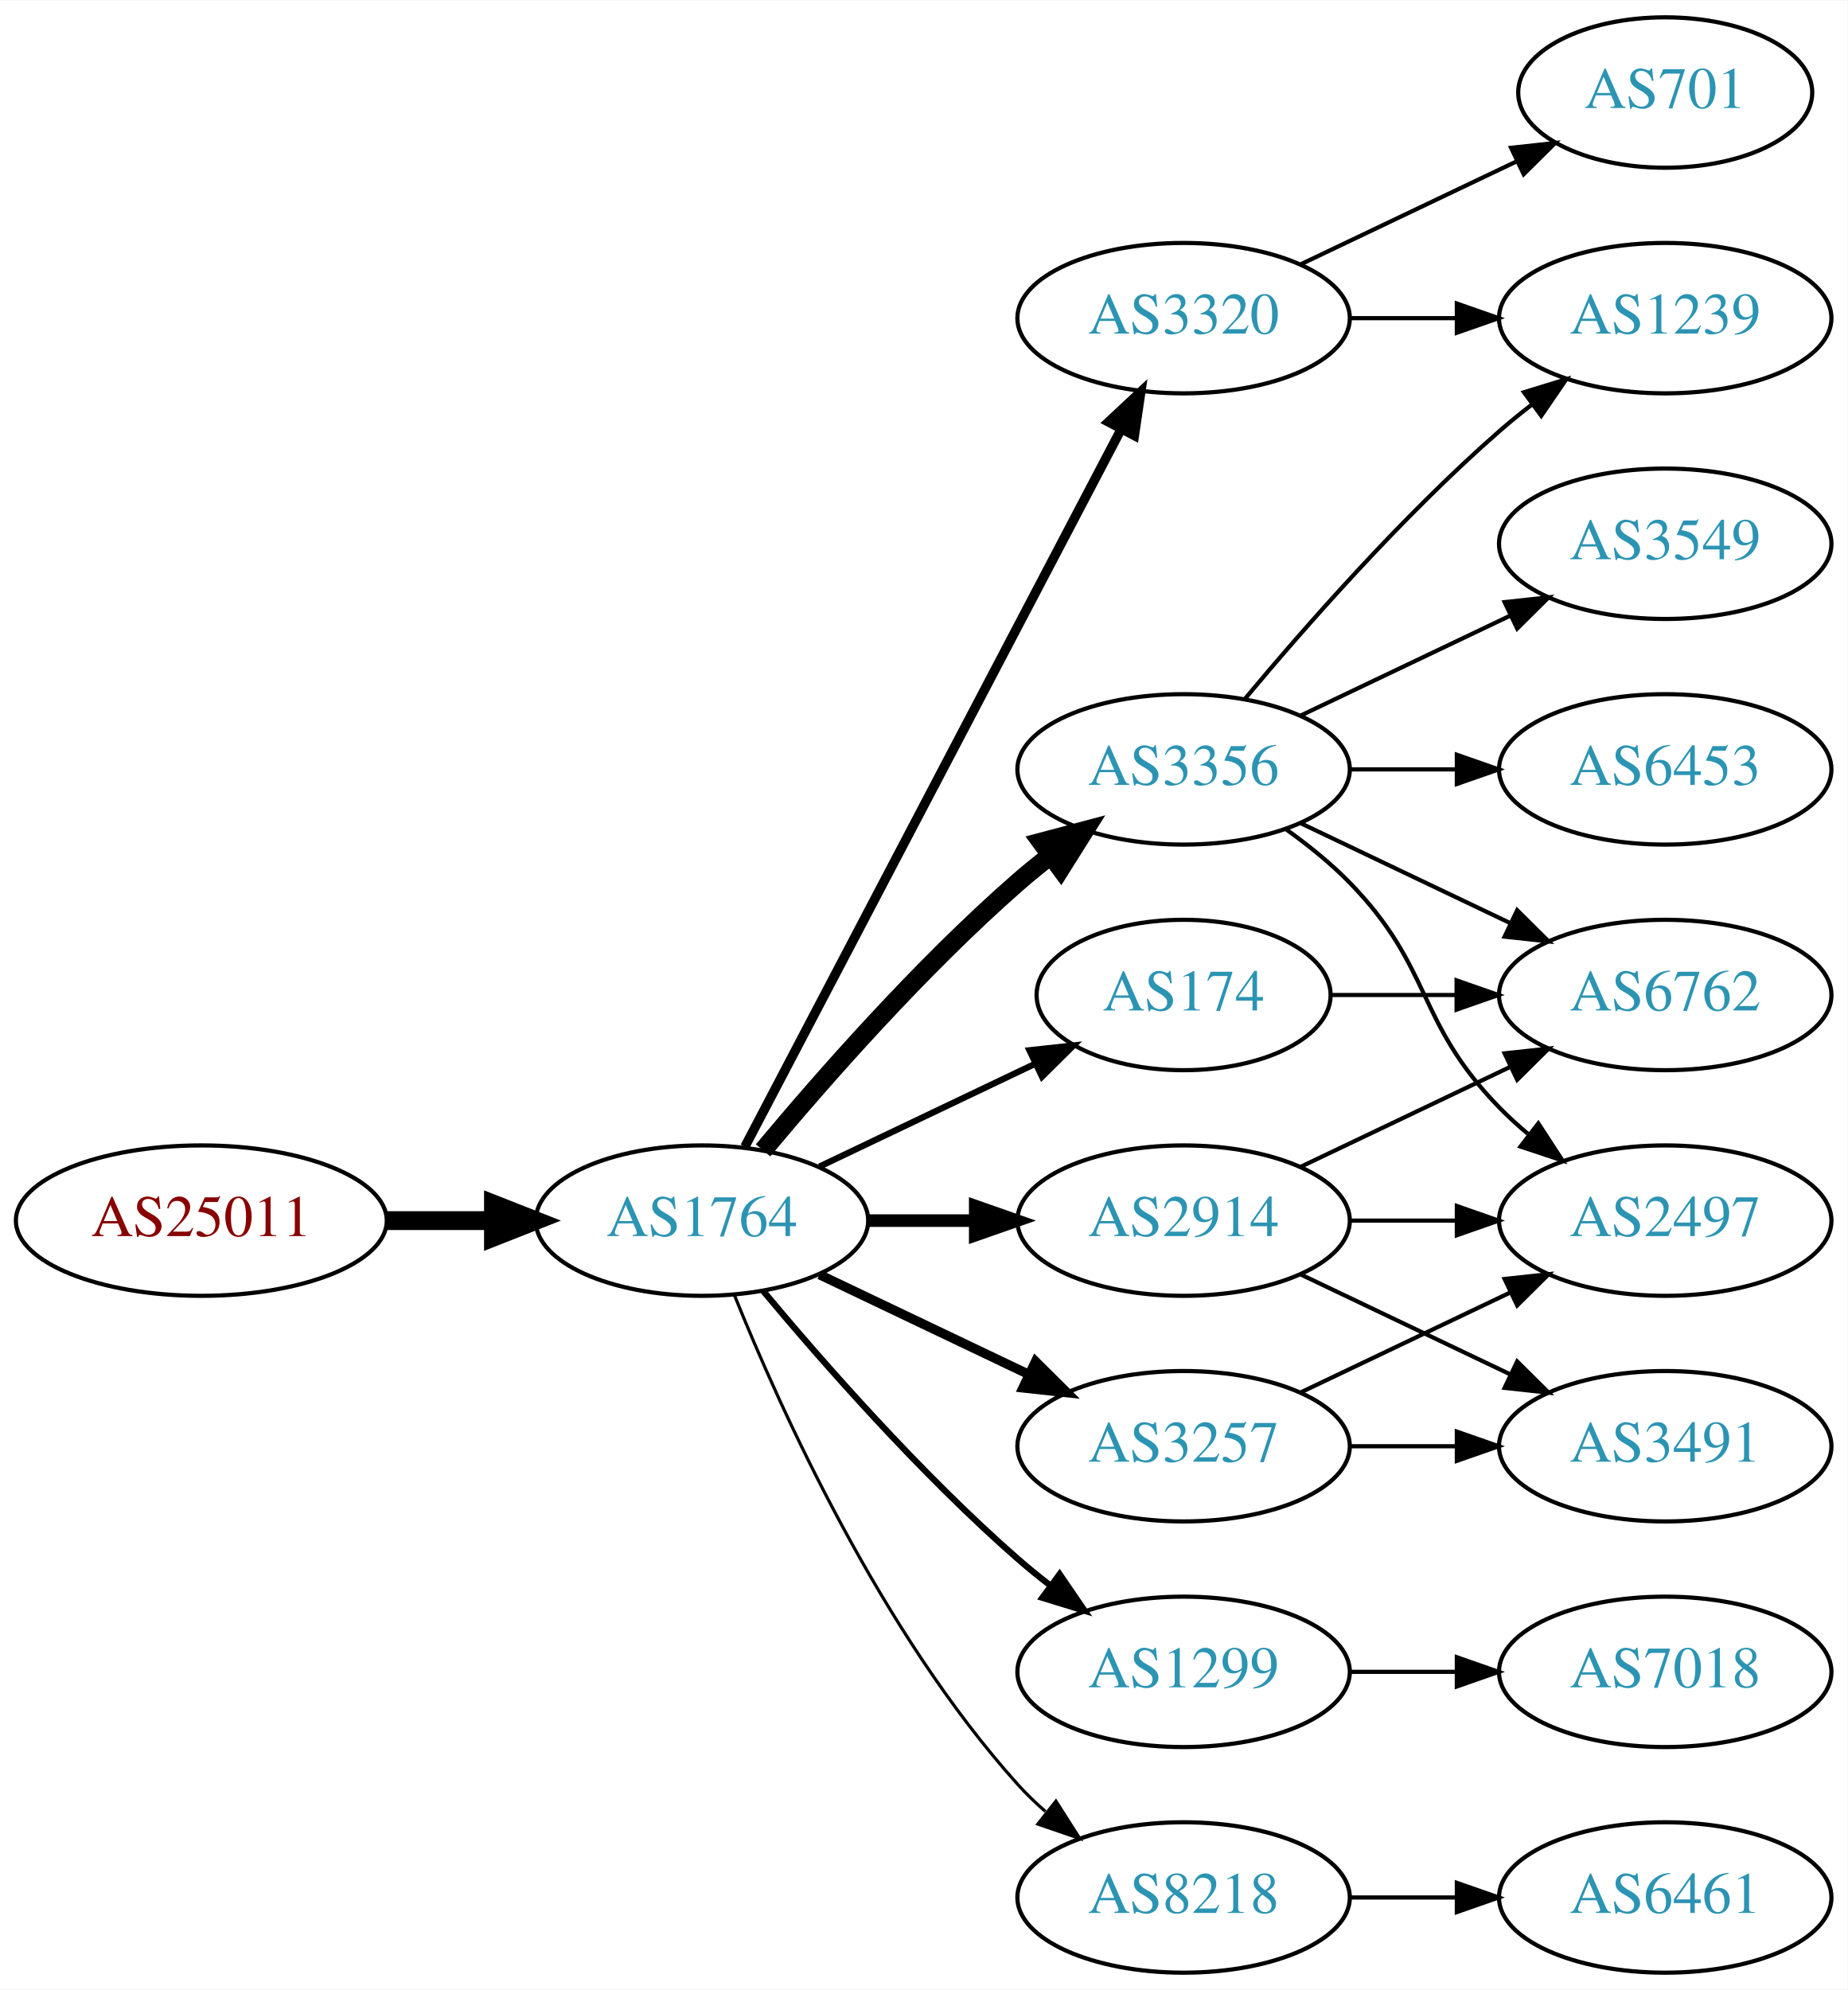
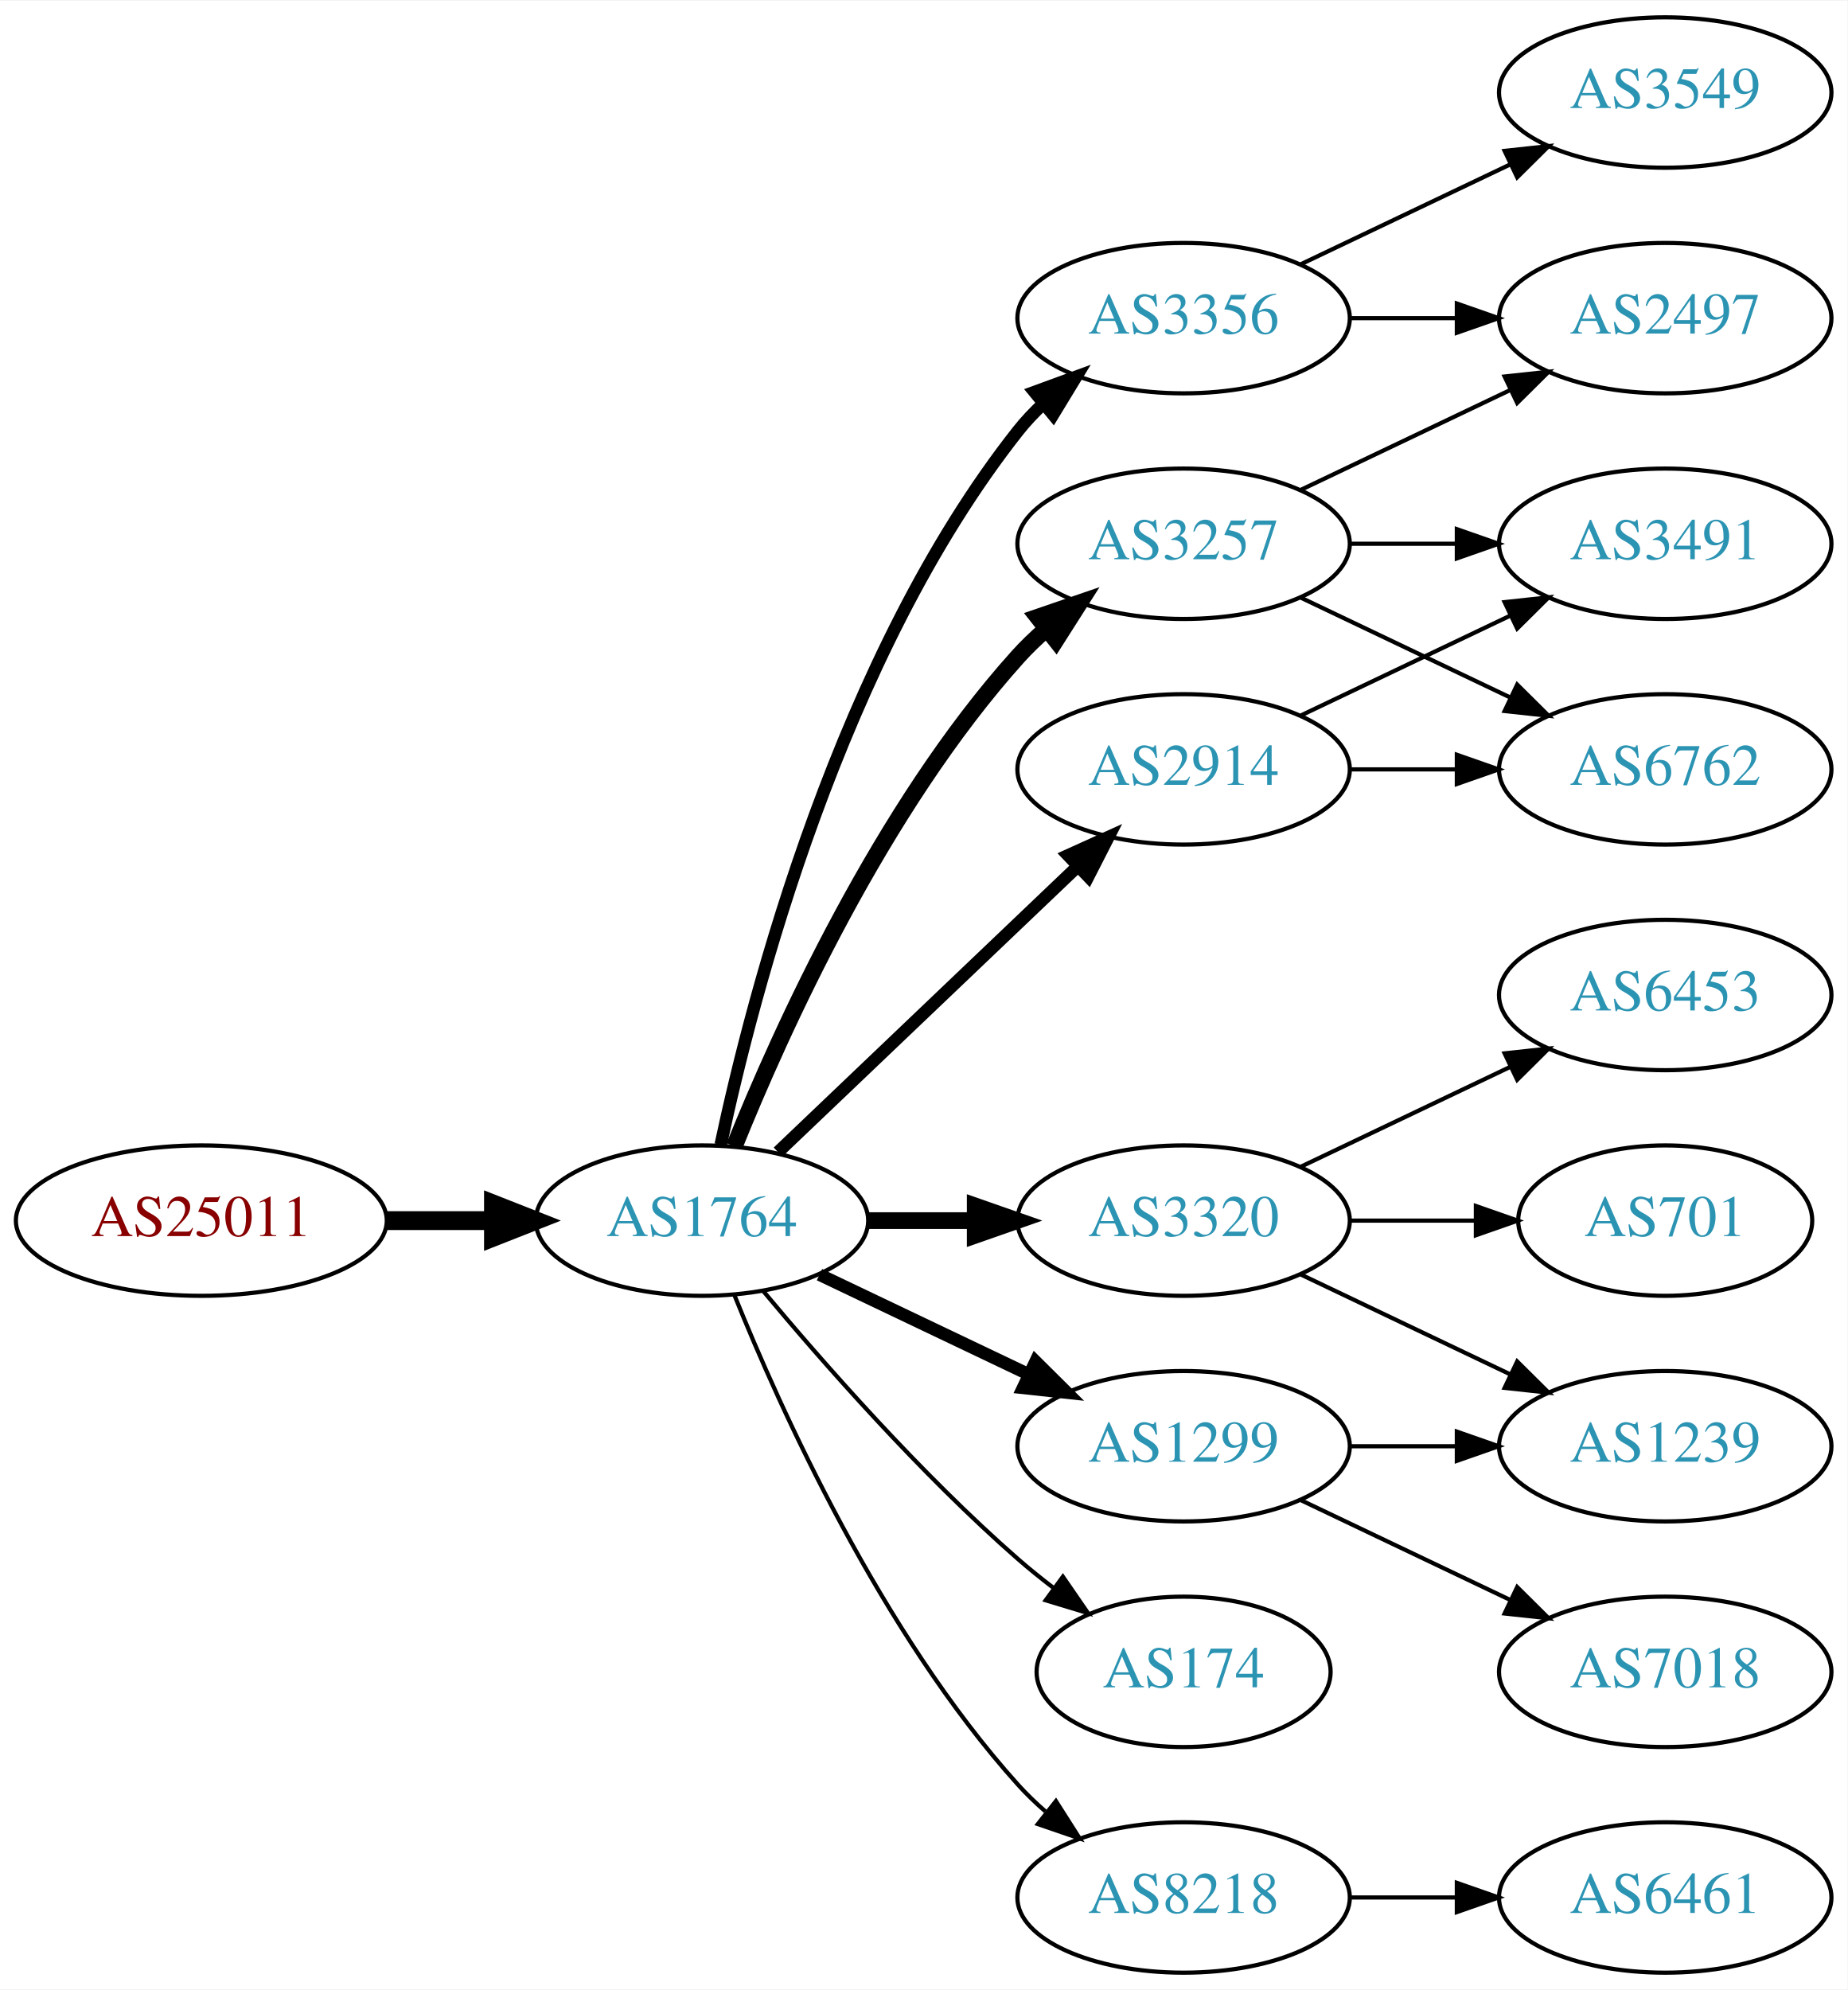
<svg xmlns="http://www.w3.org/2000/svg" xmlns:xlink="http://www.w3.org/1999/xlink" width="442pt" height="476pt" viewBox="0.00 0.00 442.27 476.00">
  <g id="graph0" class="graph" transform="scale(1 1) rotate(0) translate(4 472)">
    <polygon fill="white" stroke="none" points="-4,4 -4,-472 438.271,-472 438.271,4 -4,4" />
    <g id="node1" class="node">
      <g id="a_node1">
        <a xlink:href="/asn/25011" xlink:title="AS25011 ~ OeBB Infrastruktur AG [AT]">
          <ellipse fill="#ffffff" stroke="black" cx="44.196" cy="-180" rx="44.393" ry="18" />
          <text text-anchor="middle" x="44.196" y="-176.3" font-family="Times,serif" font-size="14.00" fill="#880000">AS25011</text>
        </a>
      </g>
    </g>
    <g id="node2" class="node">
      <g id="a_node2">
        <a xlink:href="/asn/1764" xlink:title="AS1764 ~ NEXTLAYER-AS [AT]">
          <ellipse fill="#ffffff" stroke="black" cx="164.039" cy="-180" rx="39.794" ry="18" />
          <text text-anchor="middle" x="164.039" y="-176.3" font-family="Times,serif" font-size="14.00" fill="#2c94b3">AS1764</text>
        </a>
      </g>
    </g>
    <g id="edge1" class="edge">
      <path fill="none" stroke="black" stroke-width="4.5" d="M88.407,-180C96.72,-180 105.482,-180 113.965,-180" />
      <polygon fill="black" stroke="black" stroke-width="4.5" points="114.123,-183.938 124.123,-180 114.123,-176.063 114.123,-183.938" />
    </g>
    <g id="node3" class="node">
      <g id="a_node3">
-         <a xlink:href="/asn/174" xlink:title="AS174 ~ Cogent Communications [US]">
-           <ellipse fill="#ffffff" stroke="black" cx="279.332" cy="-234" rx="35.194" ry="18" />
-           <text text-anchor="middle" x="279.332" y="-230.3" font-family="Times,serif" font-size="14.00" fill="#2c94b3">AS174</text>
+         <a xlink:href="/asn/3257" xlink:title="AS3257 ~ GTT [DE]">
+           <ellipse fill="#ffffff" stroke="black" cx="279.332" cy="-342" rx="39.794" ry="18" />
+           <text text-anchor="middle" x="279.332" y="-338.3" font-family="Times,serif" font-size="14.00" fill="#2c94b3">AS3257</text>
        </a>
      </g>
    </g>
    <g id="edge2" class="edge">
-       <path fill="none" stroke="black" stroke-width="1.5" d="M192.175,-192.934C207.607,-200.29 227.092,-209.577 243.628,-217.459" />
-       <polygon fill="black" stroke="black" stroke-width="1.5" points="242.436,-220.768 252.969,-221.911 245.448,-214.449 242.436,-220.768" />
+       <path fill="none" stroke="black" stroke-width="4" d="M171.786,-197.787C182.837,-225.243 206.891,-278.578 239.685,-315 241.688,-317.224 243.906,-319.363 246.239,-321.397" />
+       <polygon fill="black" stroke="black" stroke-width="4" points="244.437,-324.433 254.458,-327.873 248.769,-318.935 244.437,-324.433" />
    </g>
    <g id="node4" class="node">
      <g id="a_node4">
-         <a xlink:href="/asn/3320" xlink:title="AS3320 ~ DTAG [DE]">
-           <ellipse fill="#ffffff" stroke="black" cx="279.332" cy="-396" rx="39.794" ry="18" />
-           <text text-anchor="middle" x="279.332" y="-392.3" font-family="Times,serif" font-size="14.00" fill="#2c94b3">AS3320</text>
+         <a xlink:href="/asn/1299" xlink:title="AS1299 ~ Telia Carrier [EU]">
+           <ellipse fill="#ffffff" stroke="black" cx="279.332" cy="-126" rx="39.794" ry="18" />
+           <text text-anchor="middle" x="279.332" y="-122.3" font-family="Times,serif" font-size="14.00" fill="#2c94b3">AS1299</text>
        </a>
      </g>
    </g>
    <g id="edge3" class="edge">
-       <path fill="none" stroke="black" stroke-width="2.25" d="M174.31,-197.676C194.151,-235.505 240.829,-324.499 264.316,-369.278" />
-       <polygon fill="black" stroke="black" stroke-width="2.25" points="261.347,-371.152 269.091,-378.383 267.546,-367.901 261.347,-371.152" />
+       <path fill="none" stroke="black" stroke-width="3" d="M192.175,-167.066C207.169,-159.919 225.99,-150.948 242.213,-143.215" />
+       <polygon fill="black" stroke="black" stroke-width="3" points="243.895,-146.291 251.417,-138.829 240.884,-139.972 243.895,-146.291" />
    </g>
    <g id="node5" class="node">
      <g id="a_node5">
-         <a xlink:href="/asn/3257" xlink:title="AS3257 ~ GTT [DE]">
-           <ellipse fill="#ffffff" stroke="black" cx="279.332" cy="-126" rx="39.794" ry="18" />
-           <text text-anchor="middle" x="279.332" y="-122.3" font-family="Times,serif" font-size="14.00" fill="#2c94b3">AS3257</text>
+         <a xlink:href="/asn/2914" xlink:title="AS2914 ~ NTT America, Inc. [US]">
+           <ellipse fill="#ffffff" stroke="black" cx="279.332" cy="-288" rx="39.794" ry="18" />
+           <text text-anchor="middle" x="279.332" y="-284.3" font-family="Times,serif" font-size="14.00" fill="#2c94b3">AS2914</text>
        </a>
      </g>
    </g>
    <g id="edge4" class="edge">
-       <path fill="none" stroke="black" stroke-width="2.25" d="M192.175,-167.066C207.169,-159.919 225.99,-150.948 242.213,-143.215" />
-       <polygon fill="black" stroke="black" stroke-width="2.25" points="243.895,-146.291 251.417,-138.829 240.884,-139.972 243.895,-146.291" />
+       <path fill="none" stroke="black" stroke-width="3" d="M182.245,-196.403C201.321,-214.587 232.241,-244.063 253.838,-264.651" />
+       <polygon fill="black" stroke="black" stroke-width="3" points="251.681,-267.43 261.334,-271.797 256.511,-262.363 251.681,-267.43" />
    </g>
    <g id="node6" class="node">
      <g id="a_node6">
-         <a xlink:href="/asn/3356" xlink:title="AS3356 ~ Level 3 Parent, LLC [US]">
-           <ellipse fill="#ffffff" stroke="black" cx="279.332" cy="-288" rx="39.794" ry="18" />
-           <text text-anchor="middle" x="279.332" y="-284.3" font-family="Times,serif" font-size="14.00" fill="#2c94b3">AS3356</text>
+         <a xlink:href="/asn/3320" xlink:title="AS3320 ~ DTAG [DE]">
+           <ellipse fill="#ffffff" stroke="black" cx="279.332" cy="-180" rx="39.794" ry="18" />
+           <text text-anchor="middle" x="279.332" y="-176.3" font-family="Times,serif" font-size="14.00" fill="#2c94b3">AS3320</text>
        </a>
      </g>
    </g>
    <g id="edge5" class="edge">
-       <path fill="none" stroke="black" stroke-width="4.5" d="M178.669,-196.817C192.951,-213.929 216.498,-240.745 239.685,-261 242.151,-263.154 244.789,-265.294 247.487,-267.372" />
-       <polygon fill="black" stroke="black" stroke-width="4.5" points="245.252,-270.616 255.641,-273.37 249.919,-264.273 245.252,-270.616" />
+       <path fill="none" stroke="black" stroke-width="4" d="M203.711,-180C211.914,-180 220.678,-180 229.21,-180" />
+       <polygon fill="black" stroke="black" stroke-width="4" points="229.449,-183.5 239.449,-180 229.449,-176.5 229.449,-183.5" />
    </g>
    <g id="node7" class="node">
      <g id="a_node7">
-         <a xlink:href="/asn/1299" xlink:title="AS1299 ~ Telia Carrier [EU]">
-           <ellipse fill="#ffffff" stroke="black" cx="279.332" cy="-72" rx="39.794" ry="18" />
-           <text text-anchor="middle" x="279.332" y="-68.3" font-family="Times,serif" font-size="14.00" fill="#2c94b3">AS1299</text>
+         <a xlink:href="/asn/174" xlink:title="AS174 ~ Cogent Communications [US]">
+           <ellipse fill="#ffffff" stroke="black" cx="279.332" cy="-72" rx="35.194" ry="18" />
+           <text text-anchor="middle" x="279.332" y="-68.3" font-family="Times,serif" font-size="14.00" fill="#2c94b3">AS174</text>
        </a>
      </g>
    </g>
    <g id="edge6" class="edge">
-       <path fill="none" stroke="black" stroke-width="1.5" d="M178.669,-163.183C192.951,-146.071 216.498,-119.255 239.685,-99 242.151,-96.846 244.789,-94.706 247.487,-92.628" />
-       <polygon fill="black" stroke="black" stroke-width="1.5" points="249.66,-95.375 255.641,-86.63 245.512,-89.736 249.66,-95.375" />
+       <path fill="none" stroke="black" d="M178.669,-163.183C192.951,-146.071 216.498,-119.255 239.685,-99 242.355,-96.668 245.228,-94.352 248.158,-92.114" />
+       <polygon fill="black" stroke="black" points="250.436,-94.784 256.449,-86.061 246.309,-89.13 250.436,-94.784" />
    </g>
    <g id="node8" class="node">
      <g id="a_node8">
-         <a xlink:href="/asn/2914" xlink:title="AS2914 ~ NTT America, Inc. [US]">
-           <ellipse fill="#ffffff" stroke="black" cx="279.332" cy="-180" rx="39.794" ry="18" />
-           <text text-anchor="middle" x="279.332" y="-176.3" font-family="Times,serif" font-size="14.00" fill="#2c94b3">AS2914</text>
+         <a xlink:href="/asn/3356" xlink:title="AS3356 ~ Level 3 Parent, LLC [US]">
+           <ellipse fill="#ffffff" stroke="black" cx="279.332" cy="-396" rx="39.794" ry="18" />
+           <text text-anchor="middle" x="279.332" y="-392.3" font-family="Times,serif" font-size="14.00" fill="#2c94b3">AS3356</text>
        </a>
      </g>
    </g>
    <g id="edge7" class="edge">
-       <path fill="none" stroke="black" stroke-width="3" d="M203.711,-180C211.914,-180 220.678,-180 229.21,-180" />
-       <polygon fill="black" stroke="black" stroke-width="3" points="229.449,-183.5 239.449,-180 229.449,-176.5 229.449,-183.5" />
+       <path fill="none" stroke="black" stroke-width="3" d="M168.529,-198.16C176.16,-234.03 197.152,-315.155 239.685,-369 241.493,-371.288 243.545,-373.462 245.74,-375.51" />
+       <polygon fill="black" stroke="black" stroke-width="3" points="243.651,-378.323 253.6,-381.966 248.094,-372.914 243.651,-378.323" />
    </g>
    <g id="node9" class="node">
      <g id="a_node9">
        <a xlink:href="/asn/8218" xlink:title="AS8218 ~ legacy Neotelecoms [FR]">
          <ellipse fill="#ffffff" stroke="black" cx="279.332" cy="-18" rx="39.794" ry="18" />
          <text text-anchor="middle" x="279.332" y="-14.3" font-family="Times,serif" font-size="14.00" fill="#2c94b3">AS8218</text>
        </a>
      </g>
    </g>
    <g id="edge8" class="edge">
-       <path fill="none" stroke="black" stroke-width="0.75" d="M171.786,-162.213C182.837,-134.757 206.891,-81.422 239.685,-45 241.688,-42.776 243.906,-40.637 246.239,-38.603" />
-       <polygon fill="black" stroke="black" stroke-width="0.75" points="248.769,-41.065 254.458,-32.127 244.437,-35.567 248.769,-41.065" />
-     </g>
-     <g id="node16" class="node">
-       <g id="a_node16">
-         <a xlink:href="/asn/6762" xlink:title="AS6762 ~ TELECOM ITALIA SPARKLE S.p.A. [IT]">
-           <ellipse fill="#ffffff" stroke="black" cx="394.625" cy="-234" rx="39.794" ry="18" />
-           <text text-anchor="middle" x="394.625" y="-230.3" font-family="Times,serif" font-size="14.00" fill="#2c94b3">AS6762</text>
-         </a>
-       </g>
-     </g>
-     <g id="edge22" class="edge">
-       <path fill="none" stroke="black" d="M314.631,-234C324.008,-234 334.358,-234 344.393,-234" />
-       <polygon fill="black" stroke="black" points="344.681,-237.5 354.681,-234 344.681,-230.5 344.681,-237.5" />
+       <path fill="none" stroke="black" d="M171.786,-162.213C182.837,-134.757 206.891,-81.422 239.685,-45 241.688,-42.776 243.906,-40.637 246.239,-38.603" />
+       <polygon fill="black" stroke="black" points="248.769,-41.065 254.458,-32.127 244.437,-35.567 248.769,-41.065" />
    </g>
    <g id="node10" class="node">
      <g id="a_node10">
-         <a xlink:href="/asn/701" xlink:title="AS701 ~ UUNET [US]">
-           <ellipse fill="#ffffff" stroke="black" cx="394.625" cy="-450" rx="35.194" ry="18" />
-           <text text-anchor="middle" x="394.625" y="-446.3" font-family="Times,serif" font-size="14.00" fill="#2c94b3">AS701</text>
+         <a xlink:href="/asn/2497" xlink:title="AS2497 ~ Internet Initiative Japan Inc. [JP]">
+           <ellipse fill="#ffffff" stroke="black" cx="394.625" cy="-396" rx="39.794" ry="18" />
+           <text text-anchor="middle" x="394.625" y="-392.3" font-family="Times,serif" font-size="14.00" fill="#2c94b3">AS2497</text>
        </a>
      </g>
    </g>
    <g id="edge9" class="edge">
-       <path fill="none" stroke="black" d="M307.468,-408.934C322.9,-416.29 342.385,-425.577 358.92,-433.459" />
-       <polygon fill="black" stroke="black" points="357.729,-436.768 368.262,-437.911 360.741,-430.449 357.729,-436.768" />
+       <path fill="none" stroke="black" d="M307.468,-354.934C322.462,-362.081 341.283,-371.052 357.506,-378.785" />
+       <polygon fill="black" stroke="black" points="356.177,-382.028 366.71,-383.171 359.188,-375.709 356.177,-382.028" />
    </g>
    <g id="node11" class="node">
      <g id="a_node11">
-         <a xlink:href="/asn/1239" xlink:title="AS1239 ~ Sprint [US]">
-           <ellipse fill="#ffffff" stroke="black" cx="394.625" cy="-396" rx="39.794" ry="18" />
-           <text text-anchor="middle" x="394.625" y="-392.3" font-family="Times,serif" font-size="14.00" fill="#2c94b3">AS1239</text>
+         <a xlink:href="/asn/6762" xlink:title="AS6762 ~ TELECOM ITALIA SPARKLE S.p.A. [IT]">
+           <ellipse fill="#ffffff" stroke="black" cx="394.625" cy="-288" rx="39.794" ry="18" />
+           <text text-anchor="middle" x="394.625" y="-284.3" font-family="Times,serif" font-size="14.00" fill="#2c94b3">AS6762</text>
        </a>
      </g>
    </g>
    <g id="edge10" class="edge">
-       <path fill="none" stroke="black" d="M319.004,-396C327.207,-396 335.971,-396 344.503,-396" />
-       <polygon fill="black" stroke="black" points="344.742,-399.5 354.742,-396 344.742,-392.5 344.742,-399.5" />
+       <path fill="none" stroke="black" d="M307.468,-329.066C322.462,-321.919 341.283,-312.948 357.506,-305.215" />
+       <polygon fill="black" stroke="black" points="359.188,-308.291 366.71,-300.829 356.177,-301.972 359.188,-308.291" />
    </g>
    <g id="node12" class="node">
      <g id="a_node12">
        <a xlink:href="/asn/3491" xlink:title="AS3491 ~ PCCW Global, Inc. [US]">
+           <ellipse fill="#ffffff" stroke="black" cx="394.625" cy="-342" rx="39.794" ry="18" />
+           <text text-anchor="middle" x="394.625" y="-338.3" font-family="Times,serif" font-size="14.00" fill="#2c94b3">AS3491</text>
+         </a>
+       </g>
+     </g>
+     <g id="edge11" class="edge">
+       <path fill="none" stroke="black" d="M319.004,-342C327.207,-342 335.971,-342 344.503,-342" />
+       <polygon fill="black" stroke="black" points="344.742,-345.5 354.742,-342 344.742,-338.5 344.742,-345.5" />
+     </g>
+     <g id="node13" class="node">
+       <g id="a_node13">
+         <a xlink:href="/asn/1239" xlink:title="AS1239 ~ Sprint [US]">
          <ellipse fill="#ffffff" stroke="black" cx="394.625" cy="-126" rx="39.794" ry="18" />
-           <text text-anchor="middle" x="394.625" y="-122.3" font-family="Times,serif" font-size="14.00" fill="#2c94b3">AS3491</text>
-         </a>
-       </g>
-     </g>
-     <g id="edge11" class="edge">
+           <text text-anchor="middle" x="394.625" y="-122.3" font-family="Times,serif" font-size="14.00" fill="#2c94b3">AS1239</text>
+         </a>
+       </g>
+     </g>
+     <g id="edge12" class="edge">
      <path fill="none" stroke="black" d="M319.004,-126C327.207,-126 335.971,-126 344.503,-126" />
      <polygon fill="black" stroke="black" points="344.742,-129.5 354.742,-126 344.742,-122.5 344.742,-129.5" />
    </g>
-     <g id="node13" class="node">
-       <g id="a_node13">
-         <a xlink:href="/asn/2497" xlink:title="AS2497 ~ Internet Initiative Japan Inc. [JP]">
-           <ellipse fill="#ffffff" stroke="black" cx="394.625" cy="-180" rx="39.794" ry="18" />
-           <text text-anchor="middle" x="394.625" y="-176.3" font-family="Times,serif" font-size="14.00" fill="#2c94b3">AS2497</text>
-         </a>
-       </g>
-     </g>
-     <g id="edge12" class="edge">
-       <path fill="none" stroke="black" d="M307.468,-138.934C322.462,-146.081 341.283,-155.052 357.506,-162.785" />
-       <polygon fill="black" stroke="black" points="356.177,-166.028 366.71,-167.171 359.188,-159.709 356.177,-166.028" />
-     </g>
-     <g id="edge16" class="edge">
-       <path fill="none" stroke="black" d="M293.962,-304.817C308.244,-321.929 331.791,-348.745 354.978,-369 357.444,-371.154 360.082,-373.294 362.78,-375.372" />
-       <polygon fill="black" stroke="black" points="360.805,-378.264 370.934,-381.37 364.953,-372.625 360.805,-378.264" />
-     </g>
-     <g id="edge13" class="edge">
-       <path fill="none" stroke="black" d="M303.926,-273.611C309.182,-269.852 314.513,-265.563 318.978,-261 339.151,-240.383 334.806,-227.617 354.978,-207 357.071,-204.861 359.354,-202.782 361.731,-200.79" />
-       <polygon fill="black" stroke="black" points="364.249,-203.268 370.031,-194.389 359.974,-197.725 364.249,-203.268" />
-     </g>
    <g id="node14" class="node">
      <g id="a_node14">
-         <a xlink:href="/asn/3549" xlink:title="AS3549 ~ Level 3 Parent, LLC [US]">
-           <ellipse fill="#ffffff" stroke="black" cx="394.625" cy="-342" rx="39.794" ry="18" />
-           <text text-anchor="middle" x="394.625" y="-338.3" font-family="Times,serif" font-size="14.00" fill="#2c94b3">AS3549</text>
-         </a>
-       </g>
-     </g>
-     <g id="edge14" class="edge">
-       <path fill="none" stroke="black" d="M307.468,-300.934C322.462,-308.081 341.283,-317.052 357.506,-324.785" />
-       <polygon fill="black" stroke="black" points="356.177,-328.028 366.71,-329.171 359.188,-321.709 356.177,-328.028" />
-     </g>
-     <g id="node15" class="node">
-       <g id="a_node15">
-         <a xlink:href="/asn/6453" xlink:title="AS6453 ~ TATA COMMUNICATIONS (AMERICA) INC [US]">
-           <ellipse fill="#ffffff" stroke="black" cx="394.625" cy="-288" rx="39.794" ry="18" />
-           <text text-anchor="middle" x="394.625" y="-284.3" font-family="Times,serif" font-size="14.00" fill="#2c94b3">AS6453</text>
-         </a>
-       </g>
-     </g>
-     <g id="edge15" class="edge">
-       <path fill="none" stroke="black" d="M319.004,-288C327.207,-288 335.971,-288 344.503,-288" />
-       <polygon fill="black" stroke="black" points="344.742,-291.5 354.742,-288 344.742,-284.5 344.742,-291.5" />
-     </g>
-     <g id="edge17" class="edge">
-       <path fill="none" stroke="black" d="M307.468,-275.066C322.462,-267.919 341.283,-258.948 357.506,-251.215" />
-       <polygon fill="black" stroke="black" points="359.188,-254.291 366.71,-246.829 356.177,-247.972 359.188,-254.291" />
-     </g>
-     <g id="node17" class="node">
-       <g id="a_node17">
        <a xlink:href="/asn/7018" xlink:title="AS7018 ~ AT&amp;T Services, Inc. [US]">
          <ellipse fill="#ffffff" stroke="black" cx="394.625" cy="-72" rx="39.794" ry="18" />
          <text text-anchor="middle" x="394.625" y="-68.3" font-family="Times,serif" font-size="14.00" fill="#2c94b3">AS7018</text>
        </a>
      </g>
    </g>
-     <g id="edge18" class="edge">
-       <path fill="none" stroke="black" d="M319.004,-72C327.207,-72 335.971,-72 344.503,-72" />
-       <polygon fill="black" stroke="black" points="344.742,-75.5 354.742,-72 344.742,-68.5 344.742,-75.5" />
-     </g>
-     <g id="edge21" class="edge">
+     <g id="edge13" class="edge">
+       <path fill="none" stroke="black" d="M307.468,-113.066C322.462,-105.919 341.283,-96.948 357.506,-89.215" />
+       <polygon fill="black" stroke="black" points="359.188,-92.291 366.71,-84.829 356.177,-85.972 359.188,-92.291" />
+     </g>
+     <g id="edge14" class="edge">
+       <path fill="none" stroke="black" d="M319.004,-288C327.207,-288 335.971,-288 344.503,-288" />
+       <polygon fill="black" stroke="black" points="344.742,-291.5 354.742,-288 344.742,-284.5 344.742,-291.5" />
+     </g>
+     <g id="edge15" class="edge">
+       <path fill="none" stroke="black" d="M307.468,-300.934C322.462,-308.081 341.283,-317.052 357.506,-324.785" />
+       <polygon fill="black" stroke="black" points="356.177,-328.028 366.71,-329.171 359.188,-321.709 356.177,-328.028" />
+     </g>
+     <g id="edge16" class="edge">
      <path fill="none" stroke="black" d="M307.468,-167.066C322.462,-159.919 341.283,-150.948 357.506,-143.215" />
      <polygon fill="black" stroke="black" points="359.188,-146.291 366.71,-138.829 356.177,-139.972 359.188,-146.291" />
    </g>
-     <g id="edge19" class="edge">
-       <path fill="none" stroke="black" d="M319.004,-180C327.207,-180 335.971,-180 344.503,-180" />
-       <polygon fill="black" stroke="black" points="344.742,-183.5 354.742,-180 344.742,-176.5 344.742,-183.5" />
-     </g>
-     <g id="edge20" class="edge">
+     <g id="node15" class="node">
+       <g id="a_node15">
+         <a xlink:href="/asn/701" xlink:title="AS701 ~ UUNET [US]">
+           <ellipse fill="#ffffff" stroke="black" cx="394.625" cy="-180" rx="35.194" ry="18" />
+           <text text-anchor="middle" x="394.625" y="-176.3" font-family="Times,serif" font-size="14.00" fill="#2c94b3">AS701</text>
+         </a>
+       </g>
+     </g>
+     <g id="edge17" class="edge">
+       <path fill="none" stroke="black" d="M319.004,-180C328.709,-180 339.2,-180 349.163,-180" />
+       <polygon fill="black" stroke="black" points="349.299,-183.5 359.299,-180 349.299,-176.5 349.299,-183.5" />
+     </g>
+     <g id="node16" class="node">
+       <g id="a_node16">
+         <a xlink:href="/asn/6453" xlink:title="AS6453 ~ TATA COMMUNICATIONS (AMERICA) INC [US]">
+           <ellipse fill="#ffffff" stroke="black" cx="394.625" cy="-234" rx="39.794" ry="18" />
+           <text text-anchor="middle" x="394.625" y="-230.3" font-family="Times,serif" font-size="14.00" fill="#2c94b3">AS6453</text>
+         </a>
+       </g>
+     </g>
+     <g id="edge18" class="edge">
      <path fill="none" stroke="black" d="M307.468,-192.934C322.462,-200.081 341.283,-209.052 357.506,-216.785" />
      <polygon fill="black" stroke="black" points="356.177,-220.028 366.71,-221.171 359.188,-213.709 356.177,-220.028" />
+     </g>
+     <g id="edge19" class="edge">
+       <path fill="none" stroke="black" d="M319.004,-396C327.207,-396 335.971,-396 344.503,-396" />
+       <polygon fill="black" stroke="black" points="344.742,-399.5 354.742,-396 344.742,-392.5 344.742,-399.5" />
+     </g>
+     <g id="node17" class="node">
+       <g id="a_node17">
+         <a xlink:href="/asn/3549" xlink:title="AS3549 ~ Level 3 Parent, LLC [US]">
+           <ellipse fill="#ffffff" stroke="black" cx="394.625" cy="-450" rx="39.794" ry="18" />
+           <text text-anchor="middle" x="394.625" y="-446.3" font-family="Times,serif" font-size="14.00" fill="#2c94b3">AS3549</text>
+         </a>
+       </g>
+     </g>
+     <g id="edge20" class="edge">
+       <path fill="none" stroke="black" d="M307.468,-408.934C322.462,-416.081 341.283,-425.052 357.506,-432.785" />
+       <polygon fill="black" stroke="black" points="356.177,-436.028 366.71,-437.171 359.188,-429.709 356.177,-436.028" />
    </g>
    <g id="node18" class="node">
      <g id="a_node18">
        <a xlink:href="/asn/6461" xlink:title="AS6461 ~ Zayo Bandwidth [US]">
          <ellipse fill="#ffffff" stroke="black" cx="394.625" cy="-18" rx="39.794" ry="18" />
          <text text-anchor="middle" x="394.625" y="-14.3" font-family="Times,serif" font-size="14.00" fill="#2c94b3">AS6461</text>
        </a>
      </g>
    </g>
-     <g id="edge23" class="edge">
+     <g id="edge21" class="edge">
      <path fill="none" stroke="black" d="M319.004,-18C327.207,-18 335.971,-18 344.503,-18" />
      <polygon fill="black" stroke="black" points="344.742,-21.5 354.742,-18 344.742,-14.5 344.742,-21.5" />
    </g>
  </g>
</svg>
